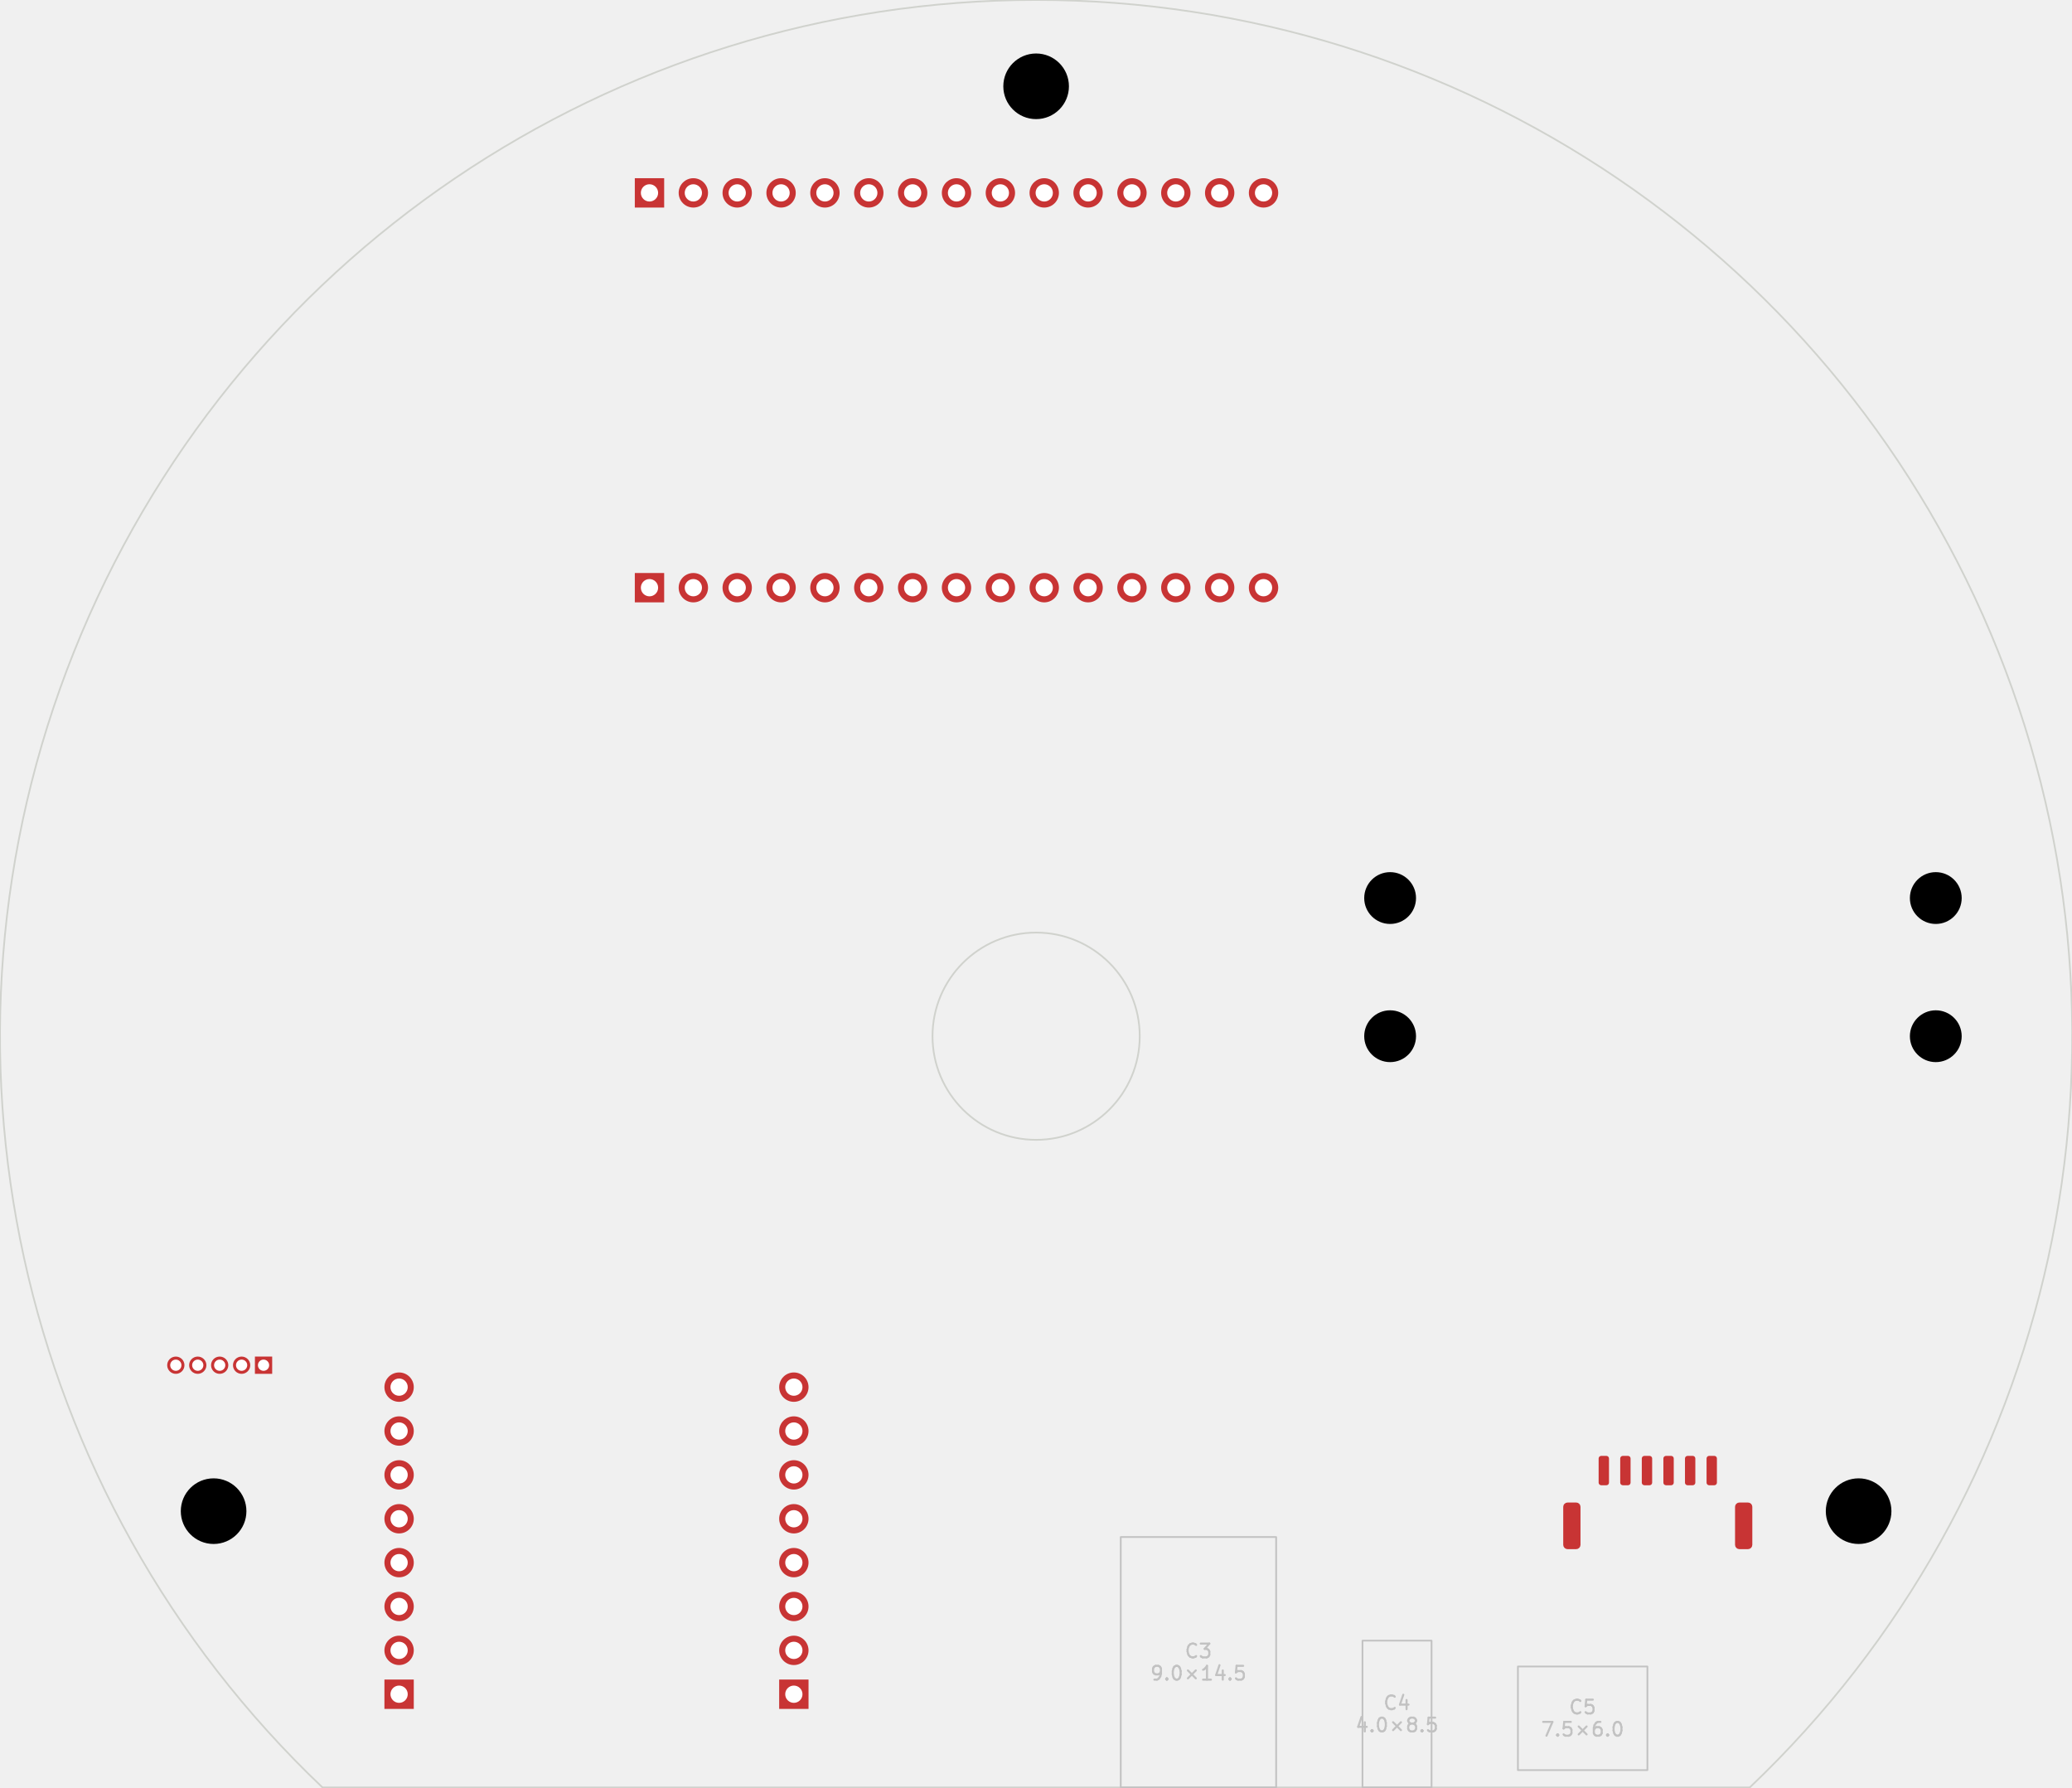
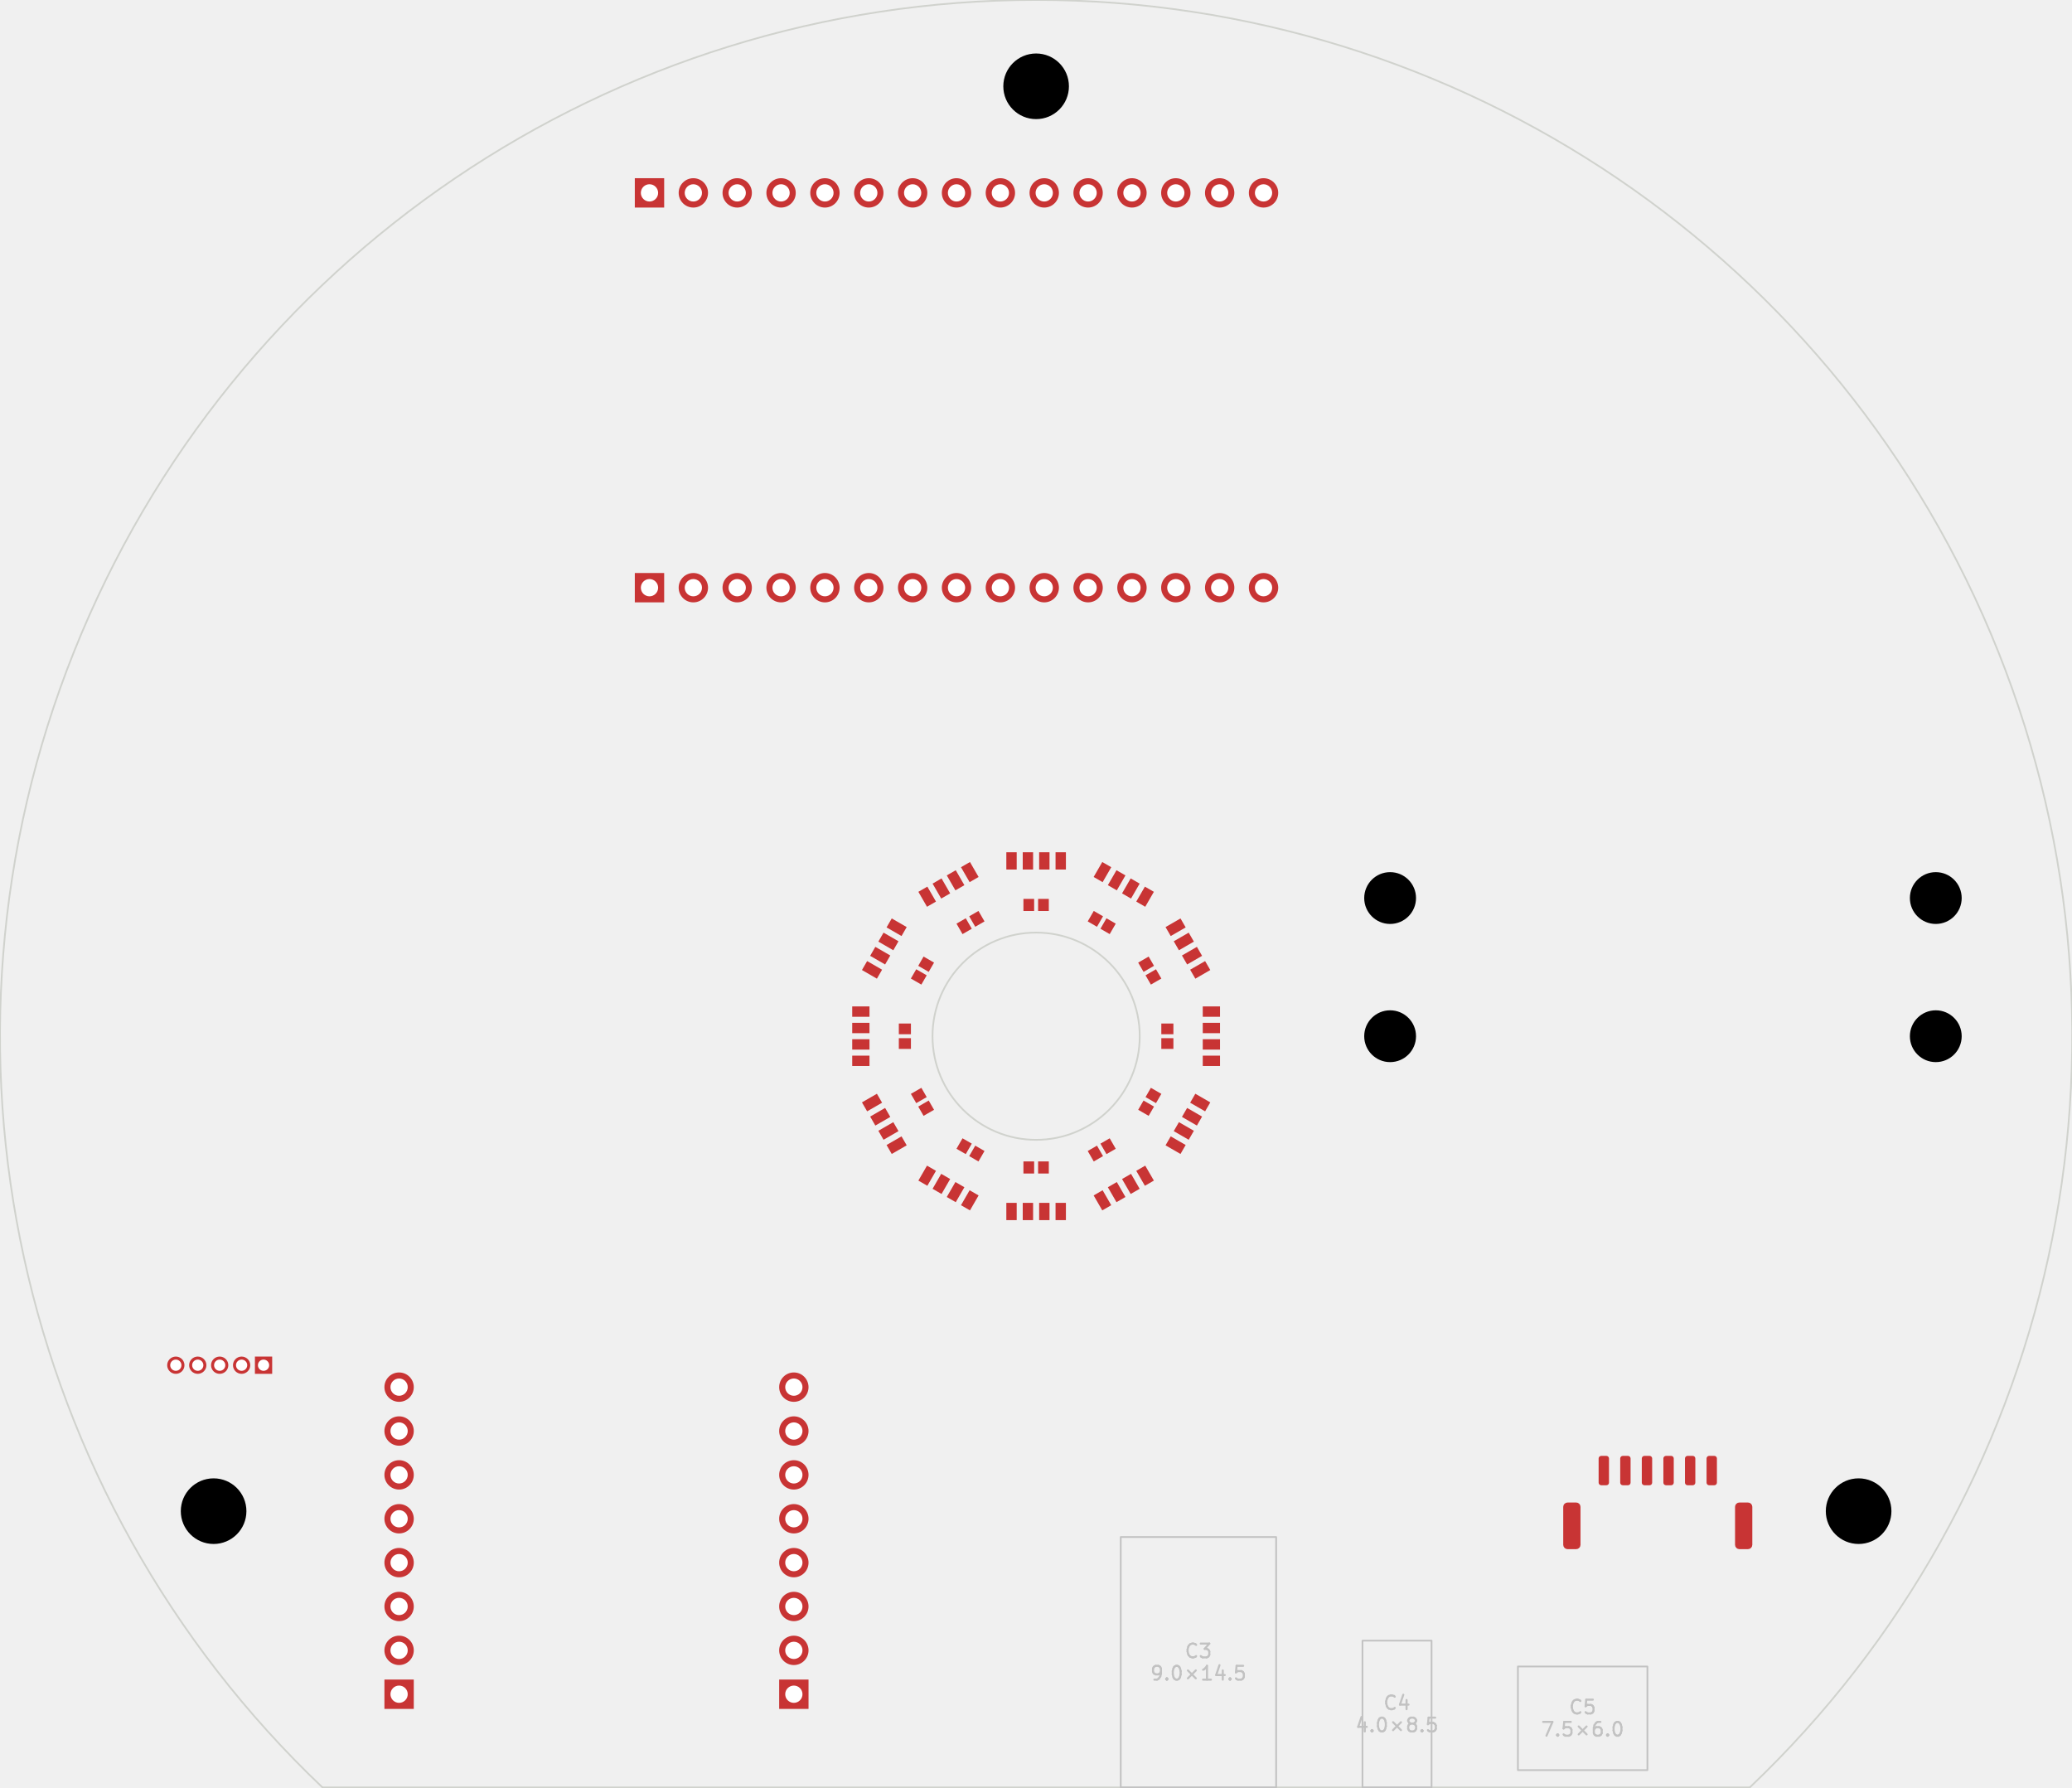
<svg xmlns="http://www.w3.org/2000/svg" version="1.1" width="119.99mm" height="103.48mm" viewBox="0 0 119.99 103.48">
  <g style="fill:#000000; fill-opacity:1;stroke:#000000; stroke-opacity:1; stroke-linecap:round; stroke-linejoin:round;" transform="translate(0 0) scale(1 1)">
</g>
  <g style="fill:none;  stroke:#D0D2CD; stroke-width:0.1; stroke-opacity:1;  stroke-linecap:round; stroke-linejoin:round;">
    <path d="M101.329 103.495 A60 60 0.0 1 0 18.675 103.495" />
    <path d="M18.675 103.495 L101.329 103.495 " />
    <circle cx="60.002" cy="59.998" r="6" />
    <path style="fill:#C83434; fill-opacity:1; stroke:none;fill-rule:evenodd;" d="M 92.577,84.448 92.588,84.39 92.621,84.341 92.669,84.309 92.727,84.297 93.027,84.297 93.084,84.309 93.133,84.341 93.165,84.39 93.177,84.448 93.177,85.847 93.165,85.905 93.133,85.954 93.084,85.986 93.027,85.998 92.727,85.998 92.669,85.986 92.621,85.954 92.588,85.905 92.577,85.847 Z" />
    <path style="fill:#C83434; fill-opacity:1; stroke:none;fill-rule:evenodd;" d="M 93.827,84.448 93.838,84.39 93.871,84.341 93.919,84.309 93.977,84.297 94.277,84.297 94.334,84.309 94.383,84.341 94.415,84.39 94.427,84.448 94.427,85.847 94.415,85.905 94.383,85.954 94.334,85.986 94.277,85.998 93.977,85.998 93.919,85.986 93.871,85.954 93.838,85.905 93.827,85.847 Z" />
    <path style="fill:#C83434; fill-opacity:1; stroke:none;fill-rule:evenodd;" d="M 95.077,84.448 95.088,84.39 95.121,84.341 95.169,84.309 95.227,84.297 95.527,84.297 95.584,84.309 95.633,84.341 95.665,84.39 95.677,84.448 95.677,85.847 95.665,85.905 95.633,85.954 95.584,85.986 95.527,85.998 95.227,85.998 95.169,85.986 95.121,85.954 95.088,85.905 95.077,85.847 Z" />
    <path style="fill:#C83434; fill-opacity:1; stroke:none;fill-rule:evenodd;" d="M 96.327,84.448 96.338,84.39 96.371,84.341 96.419,84.309 96.477,84.297 96.777,84.297 96.834,84.309 96.883,84.341 96.915,84.39 96.927,84.448 96.927,85.847 96.915,85.905 96.883,85.954 96.834,85.986 96.777,85.998 96.477,85.998 96.419,85.986 96.371,85.954 96.338,85.905 96.327,85.847 Z" />
    <path style="fill:#C83434; fill-opacity:1; stroke:none;fill-rule:evenodd;" d="M 97.577,84.448 97.588,84.39 97.621,84.341 97.669,84.309 97.727,84.297 98.027,84.297 98.084,84.309 98.133,84.341 98.165,84.39 98.177,84.448 98.177,85.847 98.165,85.905 98.133,85.954 98.084,85.986 98.027,85.998 97.727,85.998 97.669,85.986 97.621,85.954 97.588,85.905 97.577,85.847 Z" />
    <path style="fill:#C83434; fill-opacity:1; stroke:none;fill-rule:evenodd;" d="M 98.827,84.448 98.838,84.39 98.871,84.341 98.919,84.309 98.977,84.297 99.277,84.297 99.334,84.309 99.383,84.341 99.415,84.39 99.427,84.448 99.427,85.847 99.415,85.905 99.383,85.954 99.334,85.986 99.277,85.998 98.977,85.998 98.919,85.986 98.871,85.954 98.838,85.905 98.827,85.847 Z" />
    <path style="fill:#C83434; fill-opacity:1; stroke:none;fill-rule:evenodd;" d="M 90.527,87.248 90.546,87.152 90.6,87.071 90.681,87.016 90.777,86.998 91.277,86.998 91.373,87.016 91.454,87.071 91.508,87.152 91.527,87.248 91.527,89.448 91.508,89.543 91.454,89.624 91.373,89.678 91.277,89.698 90.777,89.698 90.681,89.678 90.6,89.624 90.546,89.543 90.527,89.448 Z" />
    <path style="fill:#C83434; fill-opacity:1; stroke:none;fill-rule:evenodd;" d="M 100.477,87.248 100.496,87.152 100.55,87.071 100.631,87.016 100.727,86.998 101.227,86.998 101.323,87.016 101.404,87.071 101.458,87.152 101.477,87.248 101.477,89.448 101.458,89.543 101.404,89.624 101.323,89.678 101.227,89.698 100.727,89.698 100.631,89.678 100.55,89.624 100.496,89.543 100.477,89.448 Z" />
    <path style="fill:#C83434; fill-opacity:1; stroke:none;fill-rule:evenodd;" d="M 14.762,78.547 15.762,78.547 15.762,79.547 14.762,79.547 Z" />
  </g>
  <g style="fill:#C83434; fill-opacity:1; stroke:none;">
    <circle cx="13.992" cy="79.047" r="0.5" />
    <circle cx="12.722" cy="79.047" r="0.5" />
    <circle cx="11.452" cy="79.047" r="0.5" />
    <circle cx="10.182" cy="79.047" r="0.5" />
    <path style="fill:#C83434; fill-opacity:1; stroke:none;fill-rule:evenodd;" d="M 38.462,34.877 36.762,34.877 36.762,33.178 38.462,33.178 Z" />
    <circle cx="40.152" cy="34.028" r="0.85" />
    <circle cx="42.692" cy="34.028" r="0.85" />
    <circle cx="45.232" cy="34.028" r="0.85" />
    <circle cx="47.772" cy="34.028" r="0.85" />
    <circle cx="50.312" cy="34.028" r="0.85" />
    <circle cx="52.852" cy="34.028" r="0.85" />
    <circle cx="55.392" cy="34.028" r="0.85" />
    <circle cx="57.932" cy="34.028" r="0.85" />
    <circle cx="60.472" cy="34.028" r="0.85" />
    <circle cx="63.012" cy="34.028" r="0.85" />
    <circle cx="65.552" cy="34.028" r="0.85" />
    <circle cx="68.092" cy="34.028" r="0.85" />
    <circle cx="70.632" cy="34.028" r="0.85" />
    <circle cx="73.172" cy="34.028" r="0.85" />
    <path style="fill:#C83434; fill-opacity:1; stroke:none;fill-rule:evenodd;" d="M 38.462,12.018 36.762,12.018 36.762,10.318 38.462,10.318 Z" />
    <circle cx="40.152" cy="11.168" r="0.85" />
    <circle cx="42.692" cy="11.168" r="0.85" />
    <circle cx="45.232" cy="11.168" r="0.85" />
    <circle cx="47.772" cy="11.168" r="0.85" />
    <circle cx="50.312" cy="11.168" r="0.85" />
    <circle cx="52.852" cy="11.168" r="0.85" />
    <circle cx="55.392" cy="11.168" r="0.85" />
    <circle cx="57.932" cy="11.168" r="0.85" />
    <circle cx="60.472" cy="11.168" r="0.85" />
    <circle cx="63.012" cy="11.168" r="0.85" />
    <circle cx="65.552" cy="11.168" r="0.85" />
    <circle cx="68.092" cy="11.168" r="0.85" />
    <circle cx="70.632" cy="11.168" r="0.85" />
    <circle cx="73.172" cy="11.168" r="0.85" />
    <path style="fill:#C83434; fill-opacity:1; stroke:none;fill-rule:evenodd;" d="M 46.822,97.248 46.822,98.948 45.122,98.948 45.122,97.248 Z" />
    <circle cx="45.972" cy="95.558" r="0.85" />
    <circle cx="45.972" cy="93.017" r="0.85" />
    <circle cx="45.972" cy="90.478" r="0.85" />
    <circle cx="45.972" cy="87.938" r="0.85" />
    <circle cx="45.972" cy="85.397" r="0.85" />
    <circle cx="45.972" cy="82.858" r="0.85" />
    <circle cx="45.972" cy="80.317" r="0.85" />
    <path style="fill:#C83434; fill-opacity:1; stroke:none;fill-rule:evenodd;" d="M 23.962,97.248 23.962,98.948 22.262,98.948 22.262,97.248 Z" />
    <circle cx="23.112" cy="95.558" r="0.85" />
    <circle cx="23.112" cy="93.017" r="0.85" />
    <circle cx="23.112" cy="90.478" r="0.85" />
    <circle cx="23.112" cy="87.938" r="0.85" />
    <circle cx="23.112" cy="85.397" r="0.85" />
    <circle cx="23.112" cy="82.858" r="0.85" />
    <circle cx="23.112" cy="80.317" r="0.85" />
+     <path style="fill:#C83434; fill-opacity:1; stroke:none;fill-rule:evenodd;" d="M 69.652,58.273 70.652,58.273 70.652,58.873 69.652,58.873 Z" />
+     <path style="fill:#C83434; fill-opacity:1; stroke:none;fill-rule:evenodd;" d="M 69.652,59.222 70.652,59.222 70.652,59.822 69.652,59.822 Z" />
+     <path style="fill:#C83434; fill-opacity:1; stroke:none;fill-rule:evenodd;" d="M 69.652,60.172 70.652,60.172 70.652,60.773 69.652,60.773 Z" />
+     <path style="fill:#C83434; fill-opacity:1; stroke:none;fill-rule:evenodd;" d="M 69.652,61.123 70.652,61.123 70.652,61.722 69.652,61.722 Z" />
+     <path style="fill:#C83434; fill-opacity:1; stroke:none;fill-rule:evenodd;" d="M 67.252,59.263 67.952,59.263 67.952,59.883 67.252,59.883 Z" />
+     <path style="fill:#C83434; fill-opacity:1; stroke:none;fill-rule:evenodd;" d="M 67.252,60.112 67.952,60.112 67.952,60.733 67.252,60.733 Z" />
+     <path style="fill:#C83434; fill-opacity:1; stroke:none;fill-rule:evenodd;" d="M 69.222,63.329 70.088,63.829 69.788,64.348 68.922,63.848 Z" />
+     <path style="fill:#C83434; fill-opacity:1; stroke:none;fill-rule:evenodd;" d="M 68.747,64.151 69.613,64.651 69.313,65.171 68.447,64.671 Z" />
+     <path style="fill:#C83434; fill-opacity:1; stroke:none;fill-rule:evenodd;" d="M 68.272,64.974 69.138,65.474 68.838,65.994 67.972,65.494 Z" />
+     <path style="fill:#C83434; fill-opacity:1; stroke:none;fill-rule:evenodd;" d="M 67.797,65.797 68.663,66.297 68.363,66.816 67.497,66.316 Z" />
+     <path style="fill:#C83434; fill-opacity:1; stroke:none;fill-rule:evenodd;" d="M 66.648,62.986 67.254,63.336 66.944,63.873 66.338,63.523 Z" />
+     <path style="fill:#C83434; fill-opacity:1; stroke:none;fill-rule:evenodd;" d="M 66.223,63.722 66.829,64.072 66.519,64.609 65.913,64.259 Z" />
+     <path style="fill:#C83434; fill-opacity:1; stroke:none;fill-rule:evenodd;" d="M 66.321,67.492 66.821,68.358 66.301,68.658 65.801,67.792 Z" />
+     <path style="fill:#C83434; fill-opacity:1; stroke:none;fill-rule:evenodd;" d="M 65.498,67.967 65.998,68.833 65.478,69.133 64.978,68.267 Z" />
+     <path style="fill:#C83434; fill-opacity:1; stroke:none;fill-rule:evenodd;" d="M 64.675,68.442 65.175,69.308 64.656,69.608 64.156,68.742 Z" />
+     <path style="fill:#C83434; fill-opacity:1; stroke:none;fill-rule:evenodd;" d="M 63.853,68.917 64.353,69.783 63.833,70.083 63.333,69.217 Z" />
+     <path style="fill:#C83434; fill-opacity:1; stroke:none;fill-rule:evenodd;" d="M 64.263,65.909 64.613,66.515 64.076,66.825 63.727,66.219 Z" />
+     <path style="fill:#C83434; fill-opacity:1; stroke:none;fill-rule:evenodd;" d="M 63.527,66.334 63.877,66.94 63.34,67.25 62.99,66.644 Z" />
+     <path style="fill:#C83434; fill-opacity:1; stroke:none;fill-rule:evenodd;" d="M 61.727,69.647 61.727,70.647 61.127,70.647 61.127,69.647 Z" />
+     <path style="fill:#C83434; fill-opacity:1; stroke:none;fill-rule:evenodd;" d="M 60.777,69.647 60.777,70.647 60.177,70.647 60.177,69.647 Z" />
+     <path style="fill:#C83434; fill-opacity:1; stroke:none;fill-rule:evenodd;" d="M 59.827,69.647 59.827,70.647 59.227,70.647 59.227,69.647 Z" />
+     <path style="fill:#C83434; fill-opacity:1; stroke:none;fill-rule:evenodd;" d="M 58.877,69.647 58.877,70.647 58.277,70.647 58.277,69.647 Z" />
+     <path style="fill:#C83434; fill-opacity:1; stroke:none;fill-rule:evenodd;" d="M 60.737,67.248 60.737,67.948 60.117,67.948 60.117,67.248 Z" />
+     <path style="fill:#C83434; fill-opacity:1; stroke:none;fill-rule:evenodd;" d="M 59.887,67.248 59.887,67.948 59.267,67.948 59.267,67.248 Z" />
+     <path style="fill:#C83434; fill-opacity:1; stroke:none;fill-rule:evenodd;" d="M 56.671,69.217 56.171,70.083 55.651,69.783 56.151,68.917 Z" />
+     <path style="fill:#C83434; fill-opacity:1; stroke:none;fill-rule:evenodd;" d="M 55.848,68.742 55.348,69.608 54.828,69.308 55.328,68.442 Z" />
+     <path style="fill:#C83434; fill-opacity:1; stroke:none;fill-rule:evenodd;" d="M 55.025,68.267 54.525,69.133 54.006,68.833 54.506,67.967 Z" />
+     <path style="fill:#C83434; fill-opacity:1; stroke:none;fill-rule:evenodd;" d="M 54.203,67.792 53.703,68.658 53.183,68.358 53.683,67.492 Z" />
+     <path style="fill:#C83434; fill-opacity:1; stroke:none;fill-rule:evenodd;" d="M 57.013,66.644 56.663,67.25 56.127,66.94 56.477,66.334 Z" />
+     <path style="fill:#C83434; fill-opacity:1; stroke:none;fill-rule:evenodd;" d="M 56.277,66.219 55.927,66.825 55.39,66.515 55.74,65.909 Z" />
+     <path style="fill:#C83434; fill-opacity:1; stroke:none;fill-rule:evenodd;" d="M 52.507,66.316 51.641,66.816 51.341,66.297 52.207,65.797 Z" />
+     <path style="fill:#C83434; fill-opacity:1; stroke:none;fill-rule:evenodd;" d="M 52.032,65.494 51.166,65.994 50.866,65.474 51.732,64.974 Z" />
+     <path style="fill:#C83434; fill-opacity:1; stroke:none;fill-rule:evenodd;" d="M 51.557,64.671 50.691,65.171 50.391,64.651 51.257,64.151 Z" />
+     <path style="fill:#C83434; fill-opacity:1; stroke:none;fill-rule:evenodd;" d="M 51.082,63.848 50.216,64.348 49.916,63.829 50.782,63.329 Z" />
+     <path style="fill:#C83434; fill-opacity:1; stroke:none;fill-rule:evenodd;" d="M 54.091,64.259 53.484,64.609 53.175,64.072 53.781,63.722 Z" />
+     <path style="fill:#C83434; fill-opacity:1; stroke:none;fill-rule:evenodd;" d="M 53.666,63.523 53.059,63.873 52.749,63.336 53.356,62.986 Z" />
+     <path style="fill:#C83434; fill-opacity:1; stroke:none;fill-rule:evenodd;" d="M 50.352,61.722 49.352,61.722 49.352,61.123 50.352,61.123 Z" />
+     <path style="fill:#C83434; fill-opacity:1; stroke:none;fill-rule:evenodd;" d="M 50.352,60.773 49.352,60.773 49.352,60.172 50.352,60.172 Z" />
+     <path style="fill:#C83434; fill-opacity:1; stroke:none;fill-rule:evenodd;" d="M 50.352,59.822 49.352,59.822 49.352,59.222 50.352,59.222 Z" />
+     <path style="fill:#C83434; fill-opacity:1; stroke:none;fill-rule:evenodd;" d="M 50.352,58.873 49.352,58.873 49.352,58.273 50.352,58.273 Z" />
+     <path style="fill:#C83434; fill-opacity:1; stroke:none;fill-rule:evenodd;" d="M 52.752,60.733 52.052,60.733 52.052,60.112 52.752,60.112 Z" />
+     <path style="fill:#C83434; fill-opacity:1; stroke:none;fill-rule:evenodd;" d="M 52.752,59.883 52.052,59.883 52.052,59.263 52.752,59.263 Z" />
+     <path style="fill:#C83434; fill-opacity:1; stroke:none;fill-rule:evenodd;" d="M 50.782,56.666 49.916,56.166 50.216,55.647 51.082,56.147 Z" />
+     <path style="fill:#C83434; fill-opacity:1; stroke:none;fill-rule:evenodd;" d="M 51.257,55.844 50.391,55.344 50.691,54.824 51.557,55.324 Z" />
+     <path style="fill:#C83434; fill-opacity:1; stroke:none;fill-rule:evenodd;" d="M 51.732,55.021 50.866,54.521 51.166,54.001 52.032,54.501 Z" />
+     <path style="fill:#C83434; fill-opacity:1; stroke:none;fill-rule:evenodd;" d="M 52.207,54.198 51.341,53.698 51.641,53.179 52.507,53.679 Z" />
+     <path style="fill:#C83434; fill-opacity:1; stroke:none;fill-rule:evenodd;" d="M 53.356,57.009 52.749,56.659 53.059,56.122 53.666,56.472 Z" />
+     <path style="fill:#C83434; fill-opacity:1; stroke:none;fill-rule:evenodd;" d="M 53.781,56.273 53.175,55.923 53.484,55.386 54.091,55.736 Z" />
+     <path style="fill:#C83434; fill-opacity:1; stroke:none;fill-rule:evenodd;" d="M 53.683,52.503 53.183,51.637 53.703,51.337 54.203,52.203 Z" />
+     <path style="fill:#C83434; fill-opacity:1; stroke:none;fill-rule:evenodd;" d="M 54.506,52.028 54.006,51.162 54.525,50.862 55.025,51.728 Z" />
+     <path style="fill:#C83434; fill-opacity:1; stroke:none;fill-rule:evenodd;" d="M 55.328,51.553 54.828,50.687 55.348,50.387 55.848,51.253 Z" />
+     <path style="fill:#C83434; fill-opacity:1; stroke:none;fill-rule:evenodd;" d="M 56.151,51.078 55.651,50.212 56.171,49.912 56.671,50.778 Z" />
+     <path style="fill:#C83434; fill-opacity:1; stroke:none;fill-rule:evenodd;" d="M 55.74,54.086 55.39,53.48 55.927,53.17 56.277,53.776 Z" />
+     <path style="fill:#C83434; fill-opacity:1; stroke:none;fill-rule:evenodd;" d="M 56.477,53.661 56.127,53.055 56.663,52.745 57.013,53.351 Z" />
+     <path style="fill:#C83434; fill-opacity:1; stroke:none;fill-rule:evenodd;" d="M 58.277,50.347 58.277,49.347 58.877,49.347 58.877,50.347 Z" />
+     <path style="fill:#C83434; fill-opacity:1; stroke:none;fill-rule:evenodd;" d="M 59.227,50.347 59.227,49.347 59.827,49.347 59.827,50.347 Z" />
+     <path style="fill:#C83434; fill-opacity:1; stroke:none;fill-rule:evenodd;" d="M 60.177,50.347 60.177,49.347 60.777,49.347 60.777,50.347 Z" />
+     <path style="fill:#C83434; fill-opacity:1; stroke:none;fill-rule:evenodd;" d="M 61.127,50.347 61.127,49.347 61.727,49.347 61.727,50.347 Z" />
+     <path style="fill:#C83434; fill-opacity:1; stroke:none;fill-rule:evenodd;" d="M 59.267,52.748 59.267,52.047 59.887,52.047 59.887,52.748 Z" />
+     <path style="fill:#C83434; fill-opacity:1; stroke:none;fill-rule:evenodd;" d="M 60.117,52.748 60.117,52.047 60.737,52.047 60.737,52.748 Z" />
+     <path style="fill:#C83434; fill-opacity:1; stroke:none;fill-rule:evenodd;" d="M 63.333,50.778 63.833,49.912 64.353,50.212 63.853,51.078 Z" />
+     <path style="fill:#C83434; fill-opacity:1; stroke:none;fill-rule:evenodd;" d="M 64.156,51.253 64.656,50.387 65.175,50.687 64.675,51.553 Z" />
+     <path style="fill:#C83434; fill-opacity:1; stroke:none;fill-rule:evenodd;" d="M 64.978,51.728 65.478,50.862 65.998,51.162 65.498,52.028 Z" />
+     <path style="fill:#C83434; fill-opacity:1; stroke:none;fill-rule:evenodd;" d="M 65.801,52.203 66.301,51.337 66.821,51.637 66.321,52.503 Z" />
+     <path style="fill:#C83434; fill-opacity:1; stroke:none;fill-rule:evenodd;" d="M 62.99,53.351 63.34,52.745 63.877,53.055 63.527,53.661 Z" />
+     <path style="fill:#C83434; fill-opacity:1; stroke:none;fill-rule:evenodd;" d="M 63.727,53.776 64.076,53.17 64.613,53.48 64.263,54.086 Z" />
+     <path style="fill:#C83434; fill-opacity:1; stroke:none;fill-rule:evenodd;" d="M 67.497,53.679 68.363,53.179 68.663,53.698 67.797,54.198 Z" />
+     <path style="fill:#C83434; fill-opacity:1; stroke:none;fill-rule:evenodd;" d="M 67.972,54.501 68.838,54.001 69.138,54.521 68.272,55.021 Z" />
+     <path style="fill:#C83434; fill-opacity:1; stroke:none;fill-rule:evenodd;" d="M 68.447,55.324 69.313,54.824 69.613,55.344 68.747,55.844 Z" />
+     <path style="fill:#C83434; fill-opacity:1; stroke:none;fill-rule:evenodd;" d="M 68.922,56.147 69.788,55.647 70.088,56.166 69.222,56.666 Z" />
+     <path style="fill:#C83434; fill-opacity:1; stroke:none;fill-rule:evenodd;" d="M 65.913,55.736 66.519,55.386 66.829,55.923 66.223,56.273 Z" />
+     <path style="fill:#C83434; fill-opacity:1; stroke:none;fill-rule:evenodd;" d="M 66.338,56.472 66.944,56.122 67.254,56.659 66.648,57.009 Z" />
    <path style="fill:none;  stroke:#C2C2C2; stroke-width:0.1; stroke-opacity:1;  stroke-linecap:round; stroke-linejoin:round;fill:none" d="M 64.902,88.996 73.902,88.996 73.902,103.495 64.902,103.495 Z" />
  </g>
  <g style="fill:none;  stroke:#C2C2C2; stroke-width:0.12; stroke-opacity:1;  stroke-linecap:round; stroke-linejoin:round;">
    <text x="69.402" y="96.001" textLength="1.762" font-size="1.067" lengthAdjust="spacingAndGlyphs" text-anchor="middle" opacity="0" stroke-opacity="0">C3</text>
    <g class="stroked-text">
      <path d="M69.269 95.889 L69.231 95.927 " />
      <path d="M69.231 95.927 L69.116 95.965 " />
      <path d="M69.116 95.965 L69.04 95.965 " />
      <path d="M69.04 95.965 L68.926 95.927 " />
      <path d="M68.926 95.927 L68.85 95.851 " />
      <path d="M68.85 95.851 L68.811 95.775 " />
      <path d="M68.811 95.775 L68.773 95.622 " />
      <path d="M68.773 95.622 L68.773 95.508 " />
      <path d="M68.773 95.508 L68.811 95.356 " />
      <path d="M68.811 95.356 L68.85 95.28 " />
      <path d="M68.85 95.28 L68.926 95.203 " />
      <path d="M68.926 95.203 L69.04 95.165 " />
      <path d="M69.04 95.165 L69.116 95.165 " />
      <path d="M69.116 95.165 L69.231 95.203 " />
      <path d="M69.231 95.203 L69.269 95.242 " />
      <path d="M69.535 95.165 L70.031 95.165 " />
      <path d="M70.031 95.165 L69.764 95.47 " />
      <path d="M69.764 95.47 L69.878 95.47 " />
      <path d="M69.878 95.47 L69.954 95.508 " />
      <path d="M69.954 95.508 L69.992 95.546 " />
      <path d="M69.992 95.546 L70.031 95.622 " />
      <path d="M70.031 95.622 L70.031 95.813 " />
      <path d="M70.031 95.813 L69.992 95.889 " />
      <path d="M69.992 95.889 L69.954 95.927 " />
      <path d="M69.954 95.927 L69.878 95.965 " />
      <path d="M69.878 95.965 L69.65 95.965 " />
      <path d="M69.65 95.965 L69.573 95.927 " />
      <path d="M69.573 95.927 L69.535 95.889 " />
    </g>
    <text x="69.402" y="97.289" textLength="5.762" font-size="1.067" lengthAdjust="spacingAndGlyphs" text-anchor="middle" opacity="0" stroke-opacity="0">9.0×14.5</text>
    <g class="stroked-text">
      <path d="M66.85 97.253 L67.002 97.253 " />
      <path d="M67.002 97.253 L67.078 97.215 " />
      <path d="M67.078 97.215 L67.116 97.177 " />
      <path d="M67.116 97.177 L67.192 97.063 " />
      <path d="M67.192 97.063 L67.231 96.91 " />
      <path d="M67.231 96.91 L67.231 96.606 " />
      <path d="M67.231 96.606 L67.192 96.529 " />
      <path d="M67.192 96.529 L67.154 96.491 " />
      <path d="M67.154 96.491 L67.078 96.453 " />
      <path d="M67.078 96.453 L66.926 96.453 " />
      <path d="M66.926 96.453 L66.85 96.491 " />
      <path d="M66.85 96.491 L66.811 96.529 " />
      <path d="M66.811 96.529 L66.773 96.606 " />
      <path d="M66.773 96.606 L66.773 96.796 " />
      <path d="M66.773 96.796 L66.811 96.872 " />
      <path d="M66.811 96.872 L66.85 96.91 " />
      <path d="M66.85 96.91 L66.926 96.948 " />
      <path d="M66.926 96.948 L67.078 96.948 " />
      <path d="M67.078 96.948 L67.154 96.91 " />
      <path d="M67.154 96.91 L67.192 96.872 " />
      <path d="M67.192 96.872 L67.231 96.796 " />
      <path d="M67.573 97.177 L67.611 97.215 " />
      <path d="M67.611 97.215 L67.573 97.253 " />
      <path d="M67.573 97.253 L67.535 97.215 " />
      <path d="M67.535 97.215 L67.573 97.177 " />
      <path d="M67.573 97.177 L67.573 97.253 " />
      <path d="M68.107 96.453 L68.183 96.453 " />
      <path d="M68.183 96.453 L68.259 96.491 " />
      <path d="M68.259 96.491 L68.297 96.529 " />
      <path d="M68.297 96.529 L68.335 96.606 " />
      <path d="M68.335 96.606 L68.373 96.758 " />
      <path d="M68.373 96.758 L68.373 96.948 " />
      <path d="M68.373 96.948 L68.335 97.101 " />
      <path d="M68.335 97.101 L68.297 97.177 " />
      <path d="M68.297 97.177 L68.259 97.215 " />
      <path d="M68.259 97.215 L68.183 97.253 " />
      <path d="M68.183 97.253 L68.107 97.253 " />
      <path d="M68.107 97.253 L68.031 97.215 " />
      <path d="M68.031 97.215 L67.992 97.177 " />
      <path d="M67.992 97.177 L67.954 97.101 " />
      <path d="M67.954 97.101 L67.916 96.948 " />
      <path d="M67.916 96.948 L67.916 96.758 " />
      <path d="M67.916 96.758 L67.954 96.606 " />
      <path d="M67.954 96.606 L67.992 96.529 " />
      <path d="M67.992 96.529 L68.031 96.491 " />
      <path d="M68.031 96.491 L68.107 96.453 " />
      <path d="M68.792 96.72 L69.249 97.177 " />
      <path d="M69.249 96.72 L68.792 97.177 " />
      <path d="M70.126 97.253 L69.669 97.253 " />
      <path d="M69.897 97.253 L69.897 96.453 " />
      <path d="M69.897 96.453 L69.821 96.567 " />
      <path d="M69.821 96.567 L69.745 96.644 " />
      <path d="M69.745 96.644 L69.669 96.682 " />
      <path d="M70.811 96.72 L70.811 97.253 " />
      <path d="M70.621 96.415 L70.43 96.987 " />
      <path d="M70.43 96.987 L70.926 96.987 " />
      <path d="M71.231 97.177 L71.269 97.215 " />
      <path d="M71.269 97.215 L71.231 97.253 " />
      <path d="M71.231 97.253 L71.192 97.215 " />
      <path d="M71.192 97.215 L71.231 97.177 " />
      <path d="M71.231 97.177 L71.231 97.253 " />
      <path d="M71.992 96.453 L71.611 96.453 " />
      <path d="M71.611 96.453 L71.573 96.834 " />
      <path d="M71.573 96.834 L71.611 96.796 " />
      <path d="M71.611 96.796 L71.688 96.758 " />
      <path d="M71.688 96.758 L71.878 96.758 " />
      <path d="M71.878 96.758 L71.954 96.796 " />
      <path d="M71.954 96.796 L71.992 96.834 " />
      <path d="M71.992 96.834 L72.031 96.91 " />
      <path d="M72.031 96.91 L72.031 97.101 " />
      <path d="M72.031 97.101 L71.992 97.177 " />
      <path d="M71.992 97.177 L71.954 97.215 " />
      <path d="M71.954 97.215 L71.878 97.253 " />
      <path d="M71.878 97.253 L71.688 97.253 " />
      <path d="M71.688 97.253 L71.611 97.215 " />
      <path d="M71.611 97.215 L71.573 97.177 " />
    </g>
    <path style="fill:none;  stroke:#C2C2C2; stroke-width:0.1; stroke-opacity:1;  stroke-linecap:round; stroke-linejoin:round;fill:none" d="M 78.902,94.996 82.902,94.996 82.902,103.495 78.902,103.495 Z" />
  </g>
  <g style="fill:none;  stroke:#C2C2C2; stroke-width:0.12; stroke-opacity:1;  stroke-linecap:round; stroke-linejoin:round;">
    <text x="80.902" y="99.001" textLength="1.762" font-size="1.067" lengthAdjust="spacingAndGlyphs" text-anchor="middle" opacity="0" stroke-opacity="0">C4</text>
    <g class="stroked-text">
      <path d="M80.769 98.889 L80.731 98.927 " />
      <path d="M80.731 98.927 L80.616 98.965 " />
      <path d="M80.616 98.965 L80.54 98.965 " />
      <path d="M80.54 98.965 L80.426 98.927 " />
      <path d="M80.426 98.927 L80.35 98.851 " />
      <path d="M80.35 98.851 L80.311 98.775 " />
      <path d="M80.311 98.775 L80.273 98.622 " />
      <path d="M80.273 98.622 L80.273 98.508 " />
      <path d="M80.273 98.508 L80.311 98.356 " />
      <path d="M80.311 98.356 L80.35 98.28 " />
      <path d="M80.35 98.28 L80.426 98.203 " />
      <path d="M80.426 98.203 L80.54 98.165 " />
      <path d="M80.54 98.165 L80.616 98.165 " />
      <path d="M80.616 98.165 L80.731 98.203 " />
      <path d="M80.731 98.203 L80.769 98.242 " />
      <path d="M81.454 98.432 L81.454 98.965 " />
      <path d="M81.264 98.127 L81.073 98.699 " />
      <path d="M81.073 98.699 L81.569 98.699 " />
    </g>
    <text x="80.902" y="100.289" textLength="5" font-size="1.067" lengthAdjust="spacingAndGlyphs" text-anchor="middle" opacity="0" stroke-opacity="0">4.0×8.5</text>
    <g class="stroked-text">
      <path d="M79.035 99.72 L79.035 100.253 " />
      <path d="M78.845 99.415 L78.654 99.987 " />
      <path d="M78.654 99.987 L79.15 99.987 " />
      <path d="M79.454 100.177 L79.492 100.215 " />
      <path d="M79.492 100.215 L79.454 100.253 " />
      <path d="M79.454 100.253 L79.416 100.215 " />
      <path d="M79.416 100.215 L79.454 100.177 " />
      <path d="M79.454 100.177 L79.454 100.253 " />
      <path d="M79.988 99.453 L80.064 99.453 " />
      <path d="M80.064 99.453 L80.14 99.491 " />
      <path d="M80.14 99.491 L80.178 99.529 " />
      <path d="M80.178 99.529 L80.216 99.606 " />
      <path d="M80.216 99.606 L80.254 99.758 " />
      <path d="M80.254 99.758 L80.254 99.948 " />
      <path d="M80.254 99.948 L80.216 100.101 " />
      <path d="M80.216 100.101 L80.178 100.177 " />
      <path d="M80.178 100.177 L80.14 100.215 " />
      <path d="M80.14 100.215 L80.064 100.253 " />
      <path d="M80.064 100.253 L79.988 100.253 " />
      <path d="M79.988 100.253 L79.911 100.215 " />
      <path d="M79.911 100.215 L79.873 100.177 " />
      <path d="M79.873 100.177 L79.835 100.101 " />
      <path d="M79.835 100.101 L79.797 99.948 " />
      <path d="M79.797 99.948 L79.797 99.758 " />
      <path d="M79.797 99.758 L79.835 99.606 " />
      <path d="M79.835 99.606 L79.873 99.529 " />
      <path d="M79.873 99.529 L79.911 99.491 " />
      <path d="M79.911 99.491 L79.988 99.453 " />
      <path d="M80.673 99.72 L81.13 100.177 " />
      <path d="M81.13 99.72 L80.673 100.177 " />
      <path d="M81.702 99.796 L81.626 99.758 " />
      <path d="M81.626 99.758 L81.588 99.72 " />
      <path d="M81.588 99.72 L81.549 99.644 " />
      <path d="M81.549 99.644 L81.549 99.606 " />
      <path d="M81.549 99.606 L81.588 99.529 " />
      <path d="M81.588 99.529 L81.626 99.491 " />
      <path d="M81.626 99.491 L81.702 99.453 " />
      <path d="M81.702 99.453 L81.854 99.453 " />
      <path d="M81.854 99.453 L81.93 99.491 " />
      <path d="M81.93 99.491 L81.969 99.529 " />
      <path d="M81.969 99.529 L82.007 99.606 " />
      <path d="M82.007 99.606 L82.007 99.644 " />
      <path d="M82.007 99.644 L81.969 99.72 " />
      <path d="M81.969 99.72 L81.93 99.758 " />
      <path d="M81.93 99.758 L81.854 99.796 " />
      <path d="M81.854 99.796 L81.702 99.796 " />
      <path d="M81.702 99.796 L81.626 99.834 " />
      <path d="M81.626 99.834 L81.588 99.872 " />
      <path d="M81.588 99.872 L81.549 99.948 " />
      <path d="M81.549 99.948 L81.549 100.101 " />
      <path d="M81.549 100.101 L81.588 100.177 " />
      <path d="M81.588 100.177 L81.626 100.215 " />
      <path d="M81.626 100.215 L81.702 100.253 " />
      <path d="M81.702 100.253 L81.854 100.253 " />
      <path d="M81.854 100.253 L81.93 100.215 " />
      <path d="M81.93 100.215 L81.969 100.177 " />
      <path d="M81.969 100.177 L82.007 100.101 " />
      <path d="M82.007 100.101 L82.007 99.948 " />
      <path d="M82.007 99.948 L81.969 99.872 " />
      <path d="M81.969 99.872 L81.93 99.834 " />
      <path d="M81.93 99.834 L81.854 99.796 " />
      <path d="M82.35 100.177 L82.388 100.215 " />
      <path d="M82.388 100.215 L82.35 100.253 " />
      <path d="M82.35 100.253 L82.311 100.215 " />
      <path d="M82.311 100.215 L82.35 100.177 " />
      <path d="M82.35 100.177 L82.35 100.253 " />
      <path d="M83.111 99.453 L82.731 99.453 " />
      <path d="M82.731 99.453 L82.692 99.834 " />
      <path d="M82.692 99.834 L82.731 99.796 " />
      <path d="M82.731 99.796 L82.807 99.758 " />
      <path d="M82.807 99.758 L82.997 99.758 " />
      <path d="M82.997 99.758 L83.073 99.796 " />
      <path d="M83.073 99.796 L83.111 99.834 " />
      <path d="M83.111 99.834 L83.15 99.91 " />
      <path d="M83.15 99.91 L83.15 100.101 " />
      <path d="M83.15 100.101 L83.111 100.177 " />
      <path d="M83.111 100.177 L83.073 100.215 " />
      <path d="M83.073 100.215 L82.997 100.253 " />
      <path d="M82.997 100.253 L82.807 100.253 " />
      <path d="M82.807 100.253 L82.731 100.215 " />
      <path d="M82.731 100.215 L82.692 100.177 " />
    </g>
    <path style="fill:none;  stroke:#C2C2C2; stroke-width:0.1; stroke-opacity:1;  stroke-linecap:round; stroke-linejoin:round;fill:none" d="M 87.902,96.492 95.402,96.492 95.402,102.492 87.902,102.492 Z" />
  </g>
  <g style="fill:none;  stroke:#C2C2C2; stroke-width:0.12; stroke-opacity:1;  stroke-linecap:round; stroke-linejoin:round;">
    <text x="91.652" y="99.248" textLength="1.762" font-size="1.067" lengthAdjust="spacingAndGlyphs" text-anchor="middle" opacity="0" stroke-opacity="0">C5</text>
    <g class="stroked-text">
      <path d="M91.519 99.135 L91.481 99.173 " />
      <path d="M91.481 99.173 L91.366 99.211 " />
      <path d="M91.366 99.211 L91.29 99.211 " />
      <path d="M91.29 99.211 L91.176 99.173 " />
      <path d="M91.176 99.173 L91.1 99.097 " />
      <path d="M91.1 99.097 L91.061 99.021 " />
      <path d="M91.061 99.021 L91.023 98.868 " />
      <path d="M91.023 98.868 L91.023 98.754 " />
      <path d="M91.023 98.754 L91.061 98.602 " />
      <path d="M91.061 98.602 L91.1 98.526 " />
      <path d="M91.1 98.526 L91.176 98.45 " />
      <path d="M91.176 98.45 L91.29 98.411 " />
      <path d="M91.29 98.411 L91.366 98.411 " />
      <path d="M91.366 98.411 L91.481 98.45 " />
      <path d="M91.481 98.45 L91.519 98.488 " />
      <path d="M92.242 98.411 L91.861 98.411 " />
      <path d="M91.861 98.411 L91.823 98.792 " />
      <path d="M91.823 98.792 L91.861 98.754 " />
      <path d="M91.861 98.754 L91.938 98.716 " />
      <path d="M91.938 98.716 L92.128 98.716 " />
      <path d="M92.128 98.716 L92.204 98.754 " />
      <path d="M92.204 98.754 L92.242 98.792 " />
      <path d="M92.242 98.792 L92.281 98.868 " />
      <path d="M92.281 98.868 L92.281 99.059 " />
      <path d="M92.281 99.059 L92.242 99.135 " />
      <path d="M92.242 99.135 L92.204 99.173 " />
      <path d="M92.204 99.173 L92.128 99.211 " />
      <path d="M92.128 99.211 L91.938 99.211 " />
      <path d="M91.938 99.211 L91.861 99.173 " />
      <path d="M91.861 99.173 L91.823 99.135 " />
    </g>
    <text x="91.652" y="100.535" textLength="5" font-size="1.067" lengthAdjust="spacingAndGlyphs" text-anchor="middle" opacity="0" stroke-opacity="0">7.5×6.0</text>
    <g class="stroked-text">
      <path d="M89.366 99.699 L89.9 99.699 " />
      <path d="M89.9 99.699 L89.557 100.499 " />
      <path d="M90.204 100.423 L90.242 100.461 " />
      <path d="M90.242 100.461 L90.204 100.499 " />
      <path d="M90.204 100.499 L90.166 100.461 " />
      <path d="M90.166 100.461 L90.204 100.423 " />
      <path d="M90.204 100.423 L90.204 100.499 " />
      <path d="M90.966 99.699 L90.585 99.699 " />
      <path d="M90.585 99.699 L90.547 100.08 " />
      <path d="M90.547 100.08 L90.585 100.042 " />
      <path d="M90.585 100.042 L90.661 100.004 " />
      <path d="M90.661 100.004 L90.852 100.004 " />
      <path d="M90.852 100.004 L90.928 100.042 " />
      <path d="M90.928 100.042 L90.966 100.08 " />
      <path d="M90.966 100.08 L91.004 100.156 " />
      <path d="M91.004 100.156 L91.004 100.347 " />
      <path d="M91.004 100.347 L90.966 100.423 " />
      <path d="M90.966 100.423 L90.928 100.461 " />
      <path d="M90.928 100.461 L90.852 100.499 " />
      <path d="M90.852 100.499 L90.661 100.499 " />
      <path d="M90.661 100.499 L90.585 100.461 " />
      <path d="M90.585 100.461 L90.547 100.423 " />
      <path d="M91.423 99.966 L91.88 100.423 " />
      <path d="M91.88 99.966 L91.423 100.423 " />
      <path d="M92.68 99.699 L92.528 99.699 " />
      <path d="M92.528 99.699 L92.452 99.737 " />
      <path d="M92.452 99.737 L92.414 99.775 " />
      <path d="M92.414 99.775 L92.338 99.89 " />
      <path d="M92.338 99.89 L92.299 100.042 " />
      <path d="M92.299 100.042 L92.299 100.347 " />
      <path d="M92.299 100.347 L92.338 100.423 " />
      <path d="M92.338 100.423 L92.376 100.461 " />
      <path d="M92.376 100.461 L92.452 100.499 " />
      <path d="M92.452 100.499 L92.604 100.499 " />
      <path d="M92.604 100.499 L92.68 100.461 " />
      <path d="M92.68 100.461 L92.719 100.423 " />
      <path d="M92.719 100.423 L92.757 100.347 " />
      <path d="M92.757 100.347 L92.757 100.156 " />
      <path d="M92.757 100.156 L92.719 100.08 " />
      <path d="M92.719 100.08 L92.68 100.042 " />
      <path d="M92.68 100.042 L92.604 100.004 " />
      <path d="M92.604 100.004 L92.452 100.004 " />
      <path d="M92.452 100.004 L92.376 100.042 " />
      <path d="M92.376 100.042 L92.338 100.08 " />
      <path d="M92.338 100.08 L92.299 100.156 " />
      <path d="M93.1 100.423 L93.138 100.461 " />
      <path d="M93.138 100.461 L93.1 100.499 " />
      <path d="M93.1 100.499 L93.061 100.461 " />
      <path d="M93.061 100.461 L93.1 100.423 " />
      <path d="M93.1 100.423 L93.1 100.499 " />
      <path d="M93.633 99.699 L93.709 99.699 " />
      <path d="M93.709 99.699 L93.785 99.737 " />
      <path d="M93.785 99.737 L93.823 99.775 " />
      <path d="M93.823 99.775 L93.861 99.852 " />
      <path d="M93.861 99.852 L93.9 100.004 " />
      <path d="M93.9 100.004 L93.9 100.195 " />
      <path d="M93.9 100.195 L93.861 100.347 " />
      <path d="M93.861 100.347 L93.823 100.423 " />
      <path d="M93.823 100.423 L93.785 100.461 " />
      <path d="M93.785 100.461 L93.709 100.499 " />
      <path d="M93.709 100.499 L93.633 100.499 " />
      <path d="M93.633 100.499 L93.557 100.461 " />
      <path d="M93.557 100.461 L93.519 100.423 " />
      <path d="M93.519 100.423 L93.481 100.347 " />
      <path d="M93.481 100.347 L93.442 100.195 " />
      <path d="M93.442 100.195 L93.442 100.004 " />
      <path d="M93.442 100.004 L93.481 99.852 " />
      <path d="M93.481 99.852 L93.519 99.775 " />
      <path d="M93.519 99.775 L93.557 99.737 " />
      <path d="M93.557 99.737 L93.633 99.699 " />
    </g>
  </g>
  <g style="fill:#000000; fill-opacity:1; stroke:none;">
    <circle cx="107.633" cy="87.498" r="1.9" />
    <circle cx="12.37" cy="87.498" r="1.9" />
    <circle cx="60.002" cy="4.997" r="1.9" />
    <circle cx="80.502" cy="59.998" r="1.5" />
    <circle cx="112.102" cy="59.998" r="1.5" />
    <circle cx="80.502" cy="51.998" r="1.5" />
    <circle cx="112.102" cy="51.998" r="1.5" />
  </g>
  <g style="fill:#FFFFFF; fill-opacity:1; stroke:none;">
    <circle cx="15.262" cy="79.047" r="0.325" />
  </g>
  <g style="fill:#FFFFFF; fill-opacity:1; stroke:none;">
    <circle cx="13.992" cy="79.047" r="0.325" />
  </g>
  <g style="fill:#FFFFFF; fill-opacity:1; stroke:none;">
    <circle cx="12.722" cy="79.047" r="0.325" />
  </g>
  <g style="fill:#FFFFFF; fill-opacity:1; stroke:none;">
    <circle cx="11.452" cy="79.047" r="0.325" />
  </g>
  <g style="fill:#FFFFFF; fill-opacity:1; stroke:none;">
    <circle cx="10.182" cy="79.047" r="0.325" />
  </g>
  <g style="fill:#FFFFFF; fill-opacity:1; stroke:none;">
    <circle cx="37.612" cy="34.028" r="0.5" />
  </g>
  <g style="fill:#FFFFFF; fill-opacity:1; stroke:none;">
    <circle cx="40.152" cy="34.028" r="0.5" />
  </g>
  <g style="fill:#FFFFFF; fill-opacity:1; stroke:none;">
    <circle cx="42.692" cy="34.028" r="0.5" />
  </g>
  <g style="fill:#FFFFFF; fill-opacity:1; stroke:none;">
    <circle cx="45.232" cy="34.028" r="0.5" />
  </g>
  <g style="fill:#FFFFFF; fill-opacity:1; stroke:none;">
    <circle cx="47.772" cy="34.028" r="0.5" />
  </g>
  <g style="fill:#FFFFFF; fill-opacity:1; stroke:none;">
    <circle cx="50.312" cy="34.028" r="0.5" />
  </g>
  <g style="fill:#FFFFFF; fill-opacity:1; stroke:none;">
    <circle cx="52.852" cy="34.028" r="0.5" />
  </g>
  <g style="fill:#FFFFFF; fill-opacity:1; stroke:none;">
    <circle cx="55.392" cy="34.028" r="0.5" />
  </g>
  <g style="fill:#FFFFFF; fill-opacity:1; stroke:none;">
    <circle cx="57.932" cy="34.028" r="0.5" />
  </g>
  <g style="fill:#FFFFFF; fill-opacity:1; stroke:none;">
    <circle cx="60.472" cy="34.028" r="0.5" />
  </g>
  <g style="fill:#FFFFFF; fill-opacity:1; stroke:none;">
    <circle cx="63.012" cy="34.028" r="0.5" />
  </g>
  <g style="fill:#FFFFFF; fill-opacity:1; stroke:none;">
    <circle cx="65.552" cy="34.028" r="0.5" />
  </g>
  <g style="fill:#FFFFFF; fill-opacity:1; stroke:none;">
    <circle cx="68.092" cy="34.028" r="0.5" />
  </g>
  <g style="fill:#FFFFFF; fill-opacity:1; stroke:none;">
    <circle cx="70.632" cy="34.028" r="0.5" />
  </g>
  <g style="fill:#FFFFFF; fill-opacity:1; stroke:none;">
    <circle cx="73.172" cy="34.028" r="0.5" />
  </g>
  <g style="fill:#FFFFFF; fill-opacity:1; stroke:none;">
    <circle cx="37.612" cy="11.168" r="0.5" />
  </g>
  <g style="fill:#FFFFFF; fill-opacity:1; stroke:none;">
    <circle cx="40.152" cy="11.168" r="0.5" />
  </g>
  <g style="fill:#FFFFFF; fill-opacity:1; stroke:none;">
    <circle cx="42.692" cy="11.168" r="0.5" />
  </g>
  <g style="fill:#FFFFFF; fill-opacity:1; stroke:none;">
    <circle cx="45.232" cy="11.168" r="0.5" />
  </g>
  <g style="fill:#FFFFFF; fill-opacity:1; stroke:none;">
    <circle cx="47.772" cy="11.168" r="0.5" />
  </g>
  <g style="fill:#FFFFFF; fill-opacity:1; stroke:none;">
    <circle cx="50.312" cy="11.168" r="0.5" />
  </g>
  <g style="fill:#FFFFFF; fill-opacity:1; stroke:none;">
    <circle cx="52.852" cy="11.168" r="0.5" />
  </g>
  <g style="fill:#FFFFFF; fill-opacity:1; stroke:none;">
    <circle cx="55.392" cy="11.168" r="0.5" />
  </g>
  <g style="fill:#FFFFFF; fill-opacity:1; stroke:none;">
    <circle cx="57.932" cy="11.168" r="0.5" />
  </g>
  <g style="fill:#FFFFFF; fill-opacity:1; stroke:none;">
    <circle cx="60.472" cy="11.168" r="0.5" />
  </g>
  <g style="fill:#FFFFFF; fill-opacity:1; stroke:none;">
    <circle cx="63.012" cy="11.168" r="0.5" />
  </g>
  <g style="fill:#FFFFFF; fill-opacity:1; stroke:none;">
    <circle cx="65.552" cy="11.168" r="0.5" />
  </g>
  <g style="fill:#FFFFFF; fill-opacity:1; stroke:none;">
    <circle cx="68.092" cy="11.168" r="0.5" />
  </g>
  <g style="fill:#FFFFFF; fill-opacity:1; stroke:none;">
    <circle cx="70.632" cy="11.168" r="0.5" />
  </g>
  <g style="fill:#FFFFFF; fill-opacity:1; stroke:none;">
    <circle cx="73.172" cy="11.168" r="0.5" />
  </g>
  <g style="fill:#FFFFFF; fill-opacity:1; stroke:none;">
    <circle cx="45.972" cy="98.097" r="0.5" />
  </g>
  <g style="fill:#FFFFFF; fill-opacity:1; stroke:none;">
    <circle cx="45.972" cy="95.558" r="0.5" />
  </g>
  <g style="fill:#FFFFFF; fill-opacity:1; stroke:none;">
    <circle cx="45.972" cy="93.017" r="0.5" />
  </g>
  <g style="fill:#FFFFFF; fill-opacity:1; stroke:none;">
    <circle cx="45.972" cy="90.478" r="0.5" />
  </g>
  <g style="fill:#FFFFFF; fill-opacity:1; stroke:none;">
    <circle cx="45.972" cy="87.938" r="0.5" />
  </g>
  <g style="fill:#FFFFFF; fill-opacity:1; stroke:none;">
    <circle cx="45.972" cy="85.397" r="0.5" />
  </g>
  <g style="fill:#FFFFFF; fill-opacity:1; stroke:none;">
    <circle cx="45.972" cy="82.858" r="0.5" />
  </g>
  <g style="fill:#FFFFFF; fill-opacity:1; stroke:none;">
    <circle cx="45.972" cy="80.317" r="0.5" />
  </g>
  <g style="fill:#FFFFFF; fill-opacity:1; stroke:none;">
    <circle cx="23.112" cy="98.097" r="0.5" />
  </g>
  <g style="fill:#FFFFFF; fill-opacity:1; stroke:none;">
    <circle cx="23.112" cy="95.558" r="0.5" />
  </g>
  <g style="fill:#FFFFFF; fill-opacity:1; stroke:none;">
    <circle cx="23.112" cy="93.017" r="0.5" />
  </g>
  <g style="fill:#FFFFFF; fill-opacity:1; stroke:none;">
    <circle cx="23.112" cy="90.478" r="0.5" />
  </g>
  <g style="fill:#FFFFFF; fill-opacity:1; stroke:none;">
    <circle cx="23.112" cy="87.938" r="0.5" />
  </g>
  <g style="fill:#FFFFFF; fill-opacity:1; stroke:none;">
    <circle cx="23.112" cy="85.397" r="0.5" />
  </g>
  <g style="fill:#FFFFFF; fill-opacity:1; stroke:none;">
    <circle cx="23.112" cy="82.858" r="0.5" />
  </g>
  <g style="fill:#FFFFFF; fill-opacity:1; stroke:none;">
    <circle cx="23.112" cy="80.317" r="0.5" />
  </g>
</svg>
